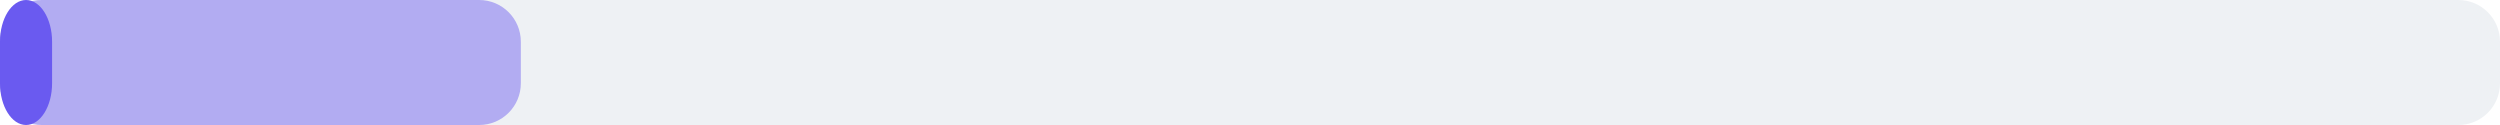
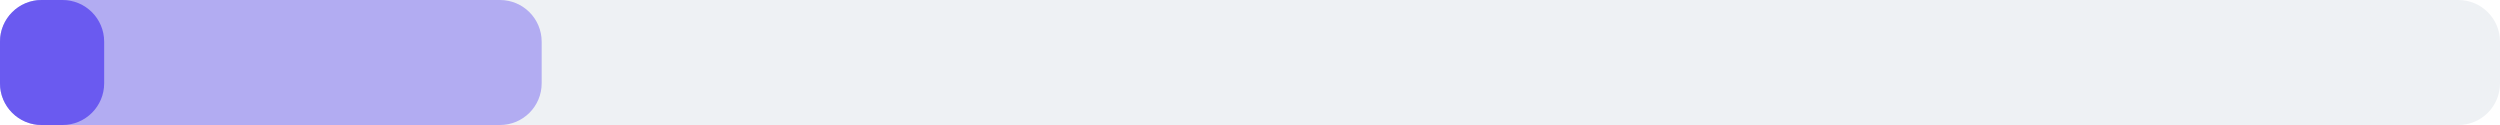
<svg xmlns="http://www.w3.org/2000/svg" width="240" height="12" viewBox="0 0 240 12">
  <rect x="0" y="0" width="240" height="12" rx="4" fill="#eef1f4" />
-   <rect x="0" y="0" width="50" height="12" rx="4" fill="#6a5af0" fill-opacity="0.45" />
-   <rect x="0" y="0" width="5" height="12" rx="4" fill="#6a5af0" />
+   <rect x="0" y="0" width="52" height="12" rx="4" fill="#6a5af0" fill-opacity="0.45" />
+   <rect x="0" y="0" width="10" height="12" rx="4" fill="#6a5af0" />
</svg>
